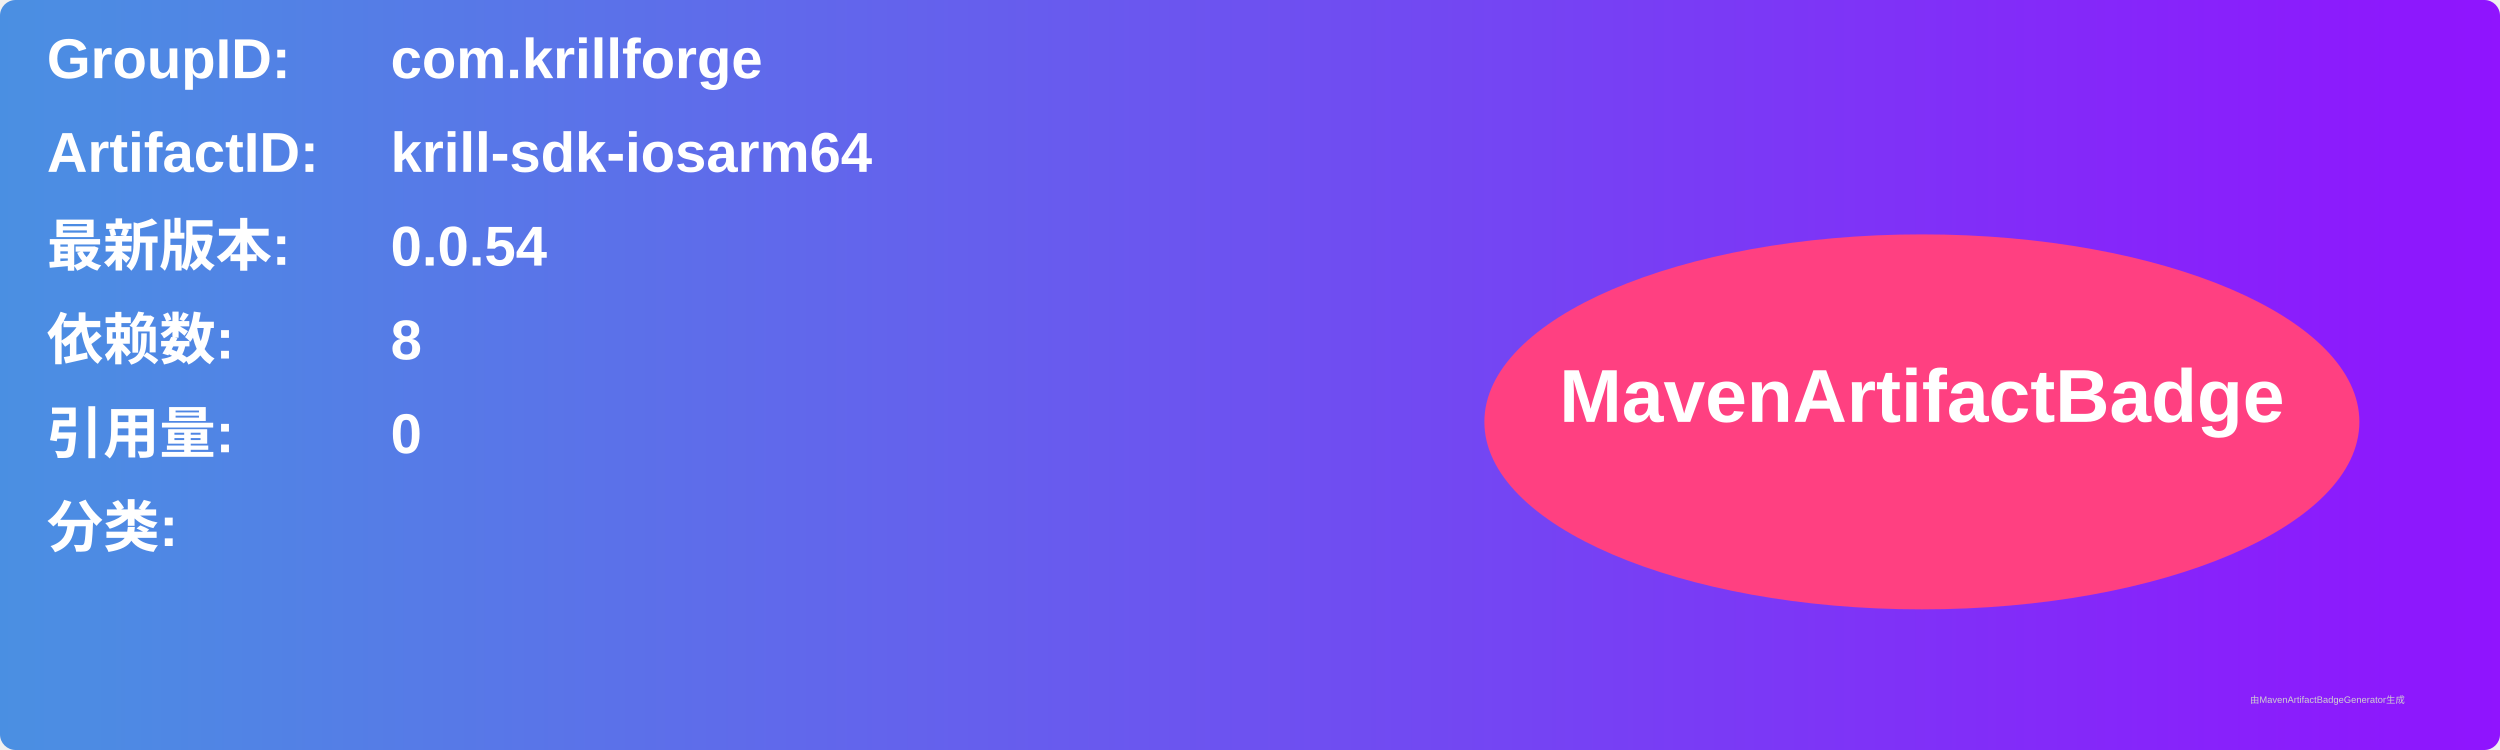
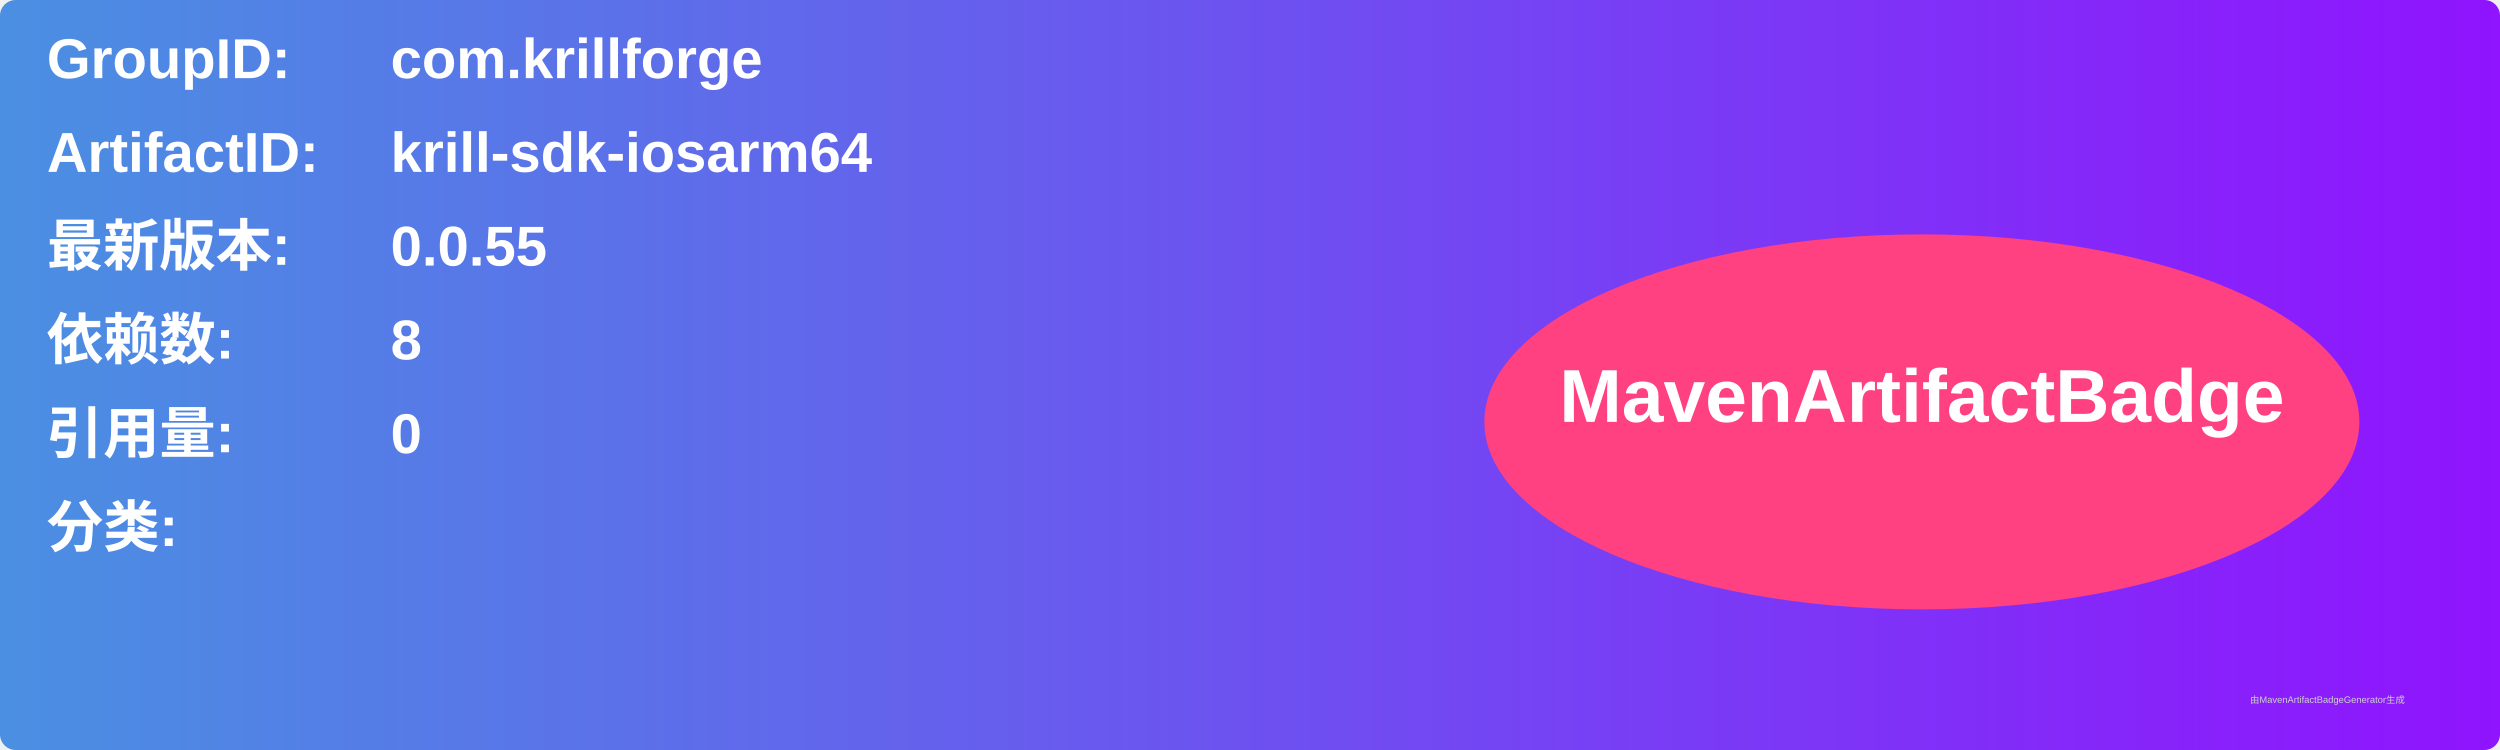
<svg xmlns="http://www.w3.org/2000/svg" width="800" height="240" viewBox="0 0 800 240">
  <linearGradient id="grad" x1="0%" y1="0%" x2="100%" y2="0%">
    <stop offset="0%" stop-color="#4a90e2" />
    <stop offset="100%" stop-color="#9013fe" />
  </linearGradient>
  <rect width="100%" height="100%" rx="5" ry="5" fill="url(#grad)" />
  <g transform="translate(15, 15)">
    <text x="0" y="10" font-family="Arial" font-size="18" fill="white" font-weight="bold" width="260">GroupID:</text>
    <text x="110" y="10" font-family="Arial" font-size="18" fill="white" font-weight="bold" width="460">com.krillforge</text>
    <text x="0" y="40" font-family="Arial" font-size="18" fill="white" font-weight="bold" width="260">ArtifactID:</text>
    <text x="110" y="40" font-family="Arial" font-size="18" fill="white" font-weight="bold" width="460">krill-sdk-iosarm64</text>
    <text x="0" y="70" font-family="Arial" font-size="18" fill="white" font-weight="bold">最新版本:</text>
    <text x="110" y="70" font-family="Arial" font-size="18" fill="white" font-weight="bold">
-       <tspan font-weight="bold">0.0.54</tspan>
+       <tspan font-weight="bold">0.0.55</tspan>
    </text>
    <text x="0" y="100" font-family="Arial" font-size="18" fill="white" font-weight="bold">依赖数: </text>
    <text x="110" y="100" font-family="Arial" font-size="18" fill="white">
      <tspan font-weight="bold">8</tspan>
    </text>
    <text x="0" y="130" font-family="Arial" font-size="18" fill="white" font-weight="bold">引用量: </text>
    <text x="110" y="130" font-family="Arial" font-size="18" fill="white">
      <tspan font-weight="bold">0</tspan>
    </text>
    <text x="0" y="160" font-family="Arial" font-size="18" fill="white" font-weight="bold">分类:</text>
    <text x="10" y="190" font-family="Arial" font-size="10" fill="white">
      <tspan font-weight="bold" />
    </text>
    <ellipse cx="600" cy="120" rx="140" ry="60" fill="#ff4081" />
    <text x="600" y="120" text-anchor="middle" font-family="Arial" font-size="24" fill="white" font-weight="bold">MavenArtifactBadge</text>
  </g>
  <text x="720" y="225" font-family="Arial" font-size="3" fill="#d0d0d0">由MavenArtifactBadgeGenerator生成</text>
</svg>
